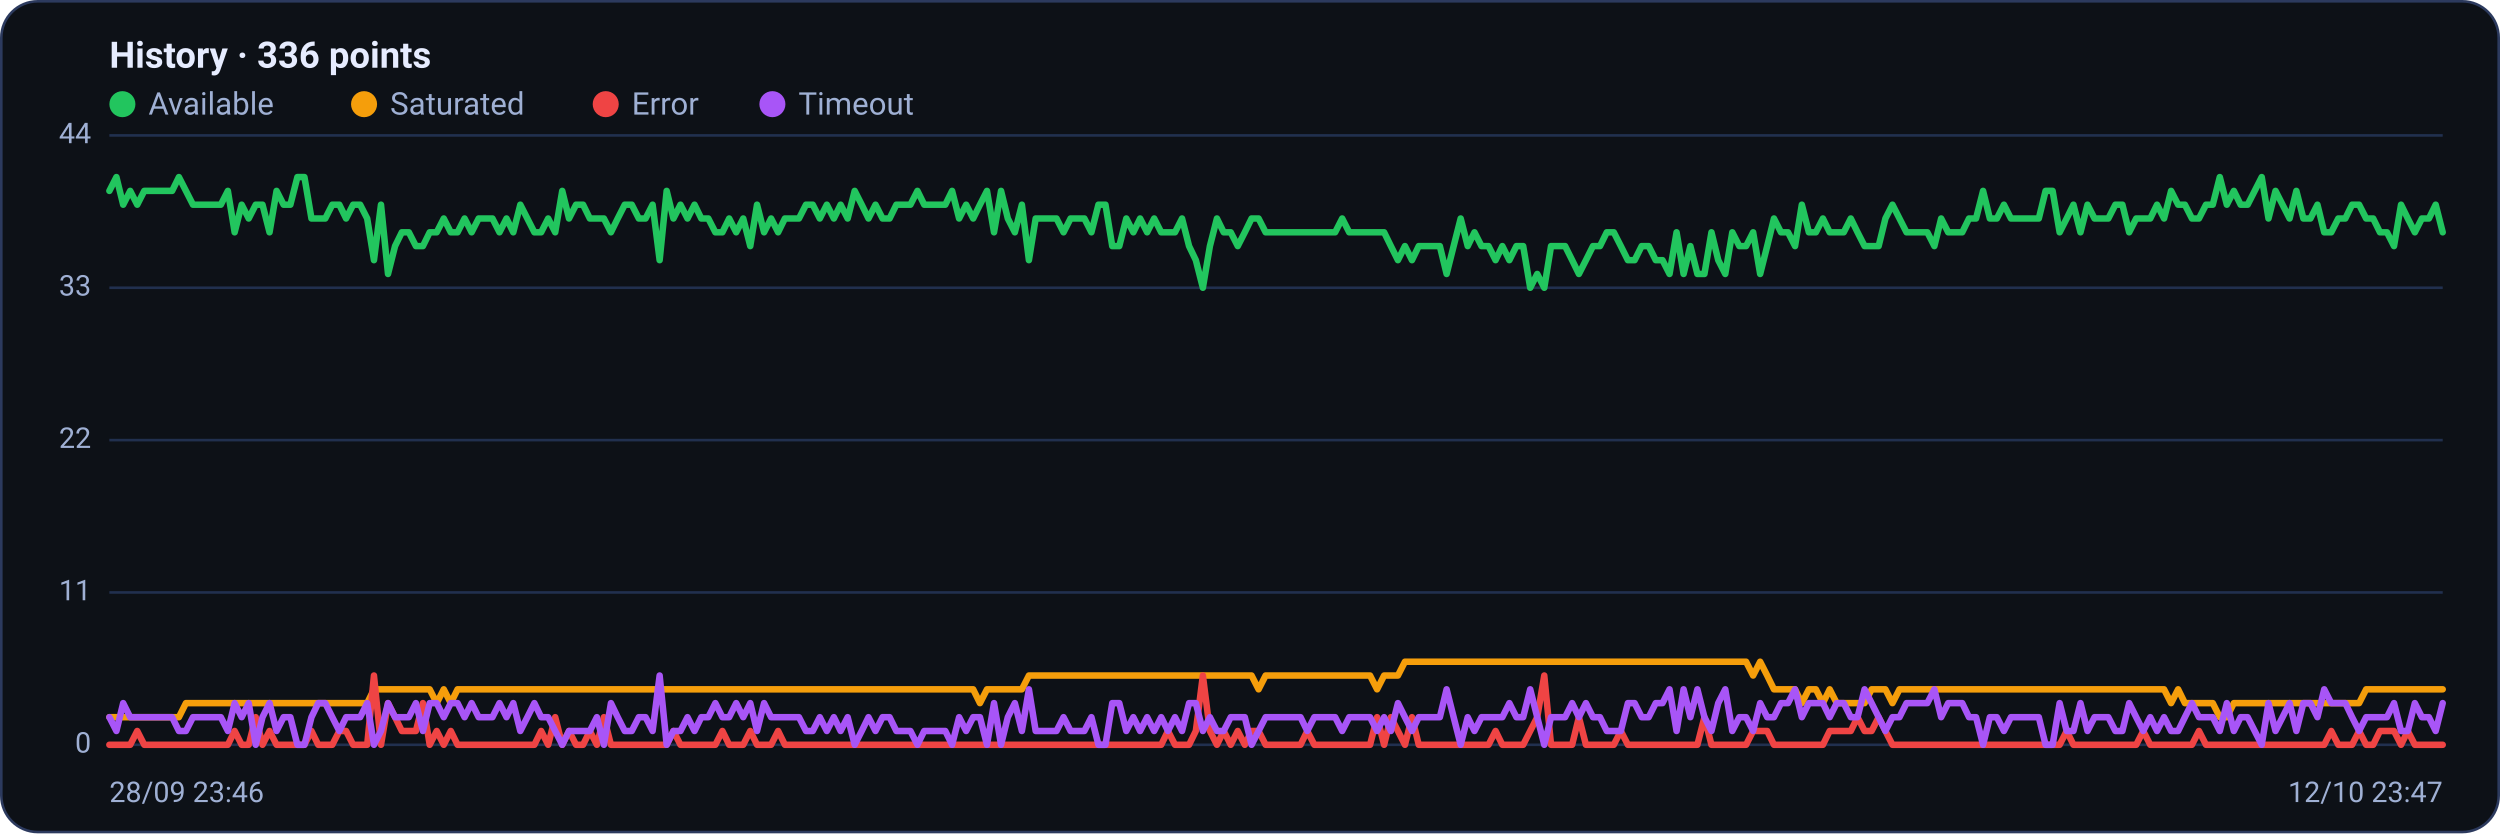
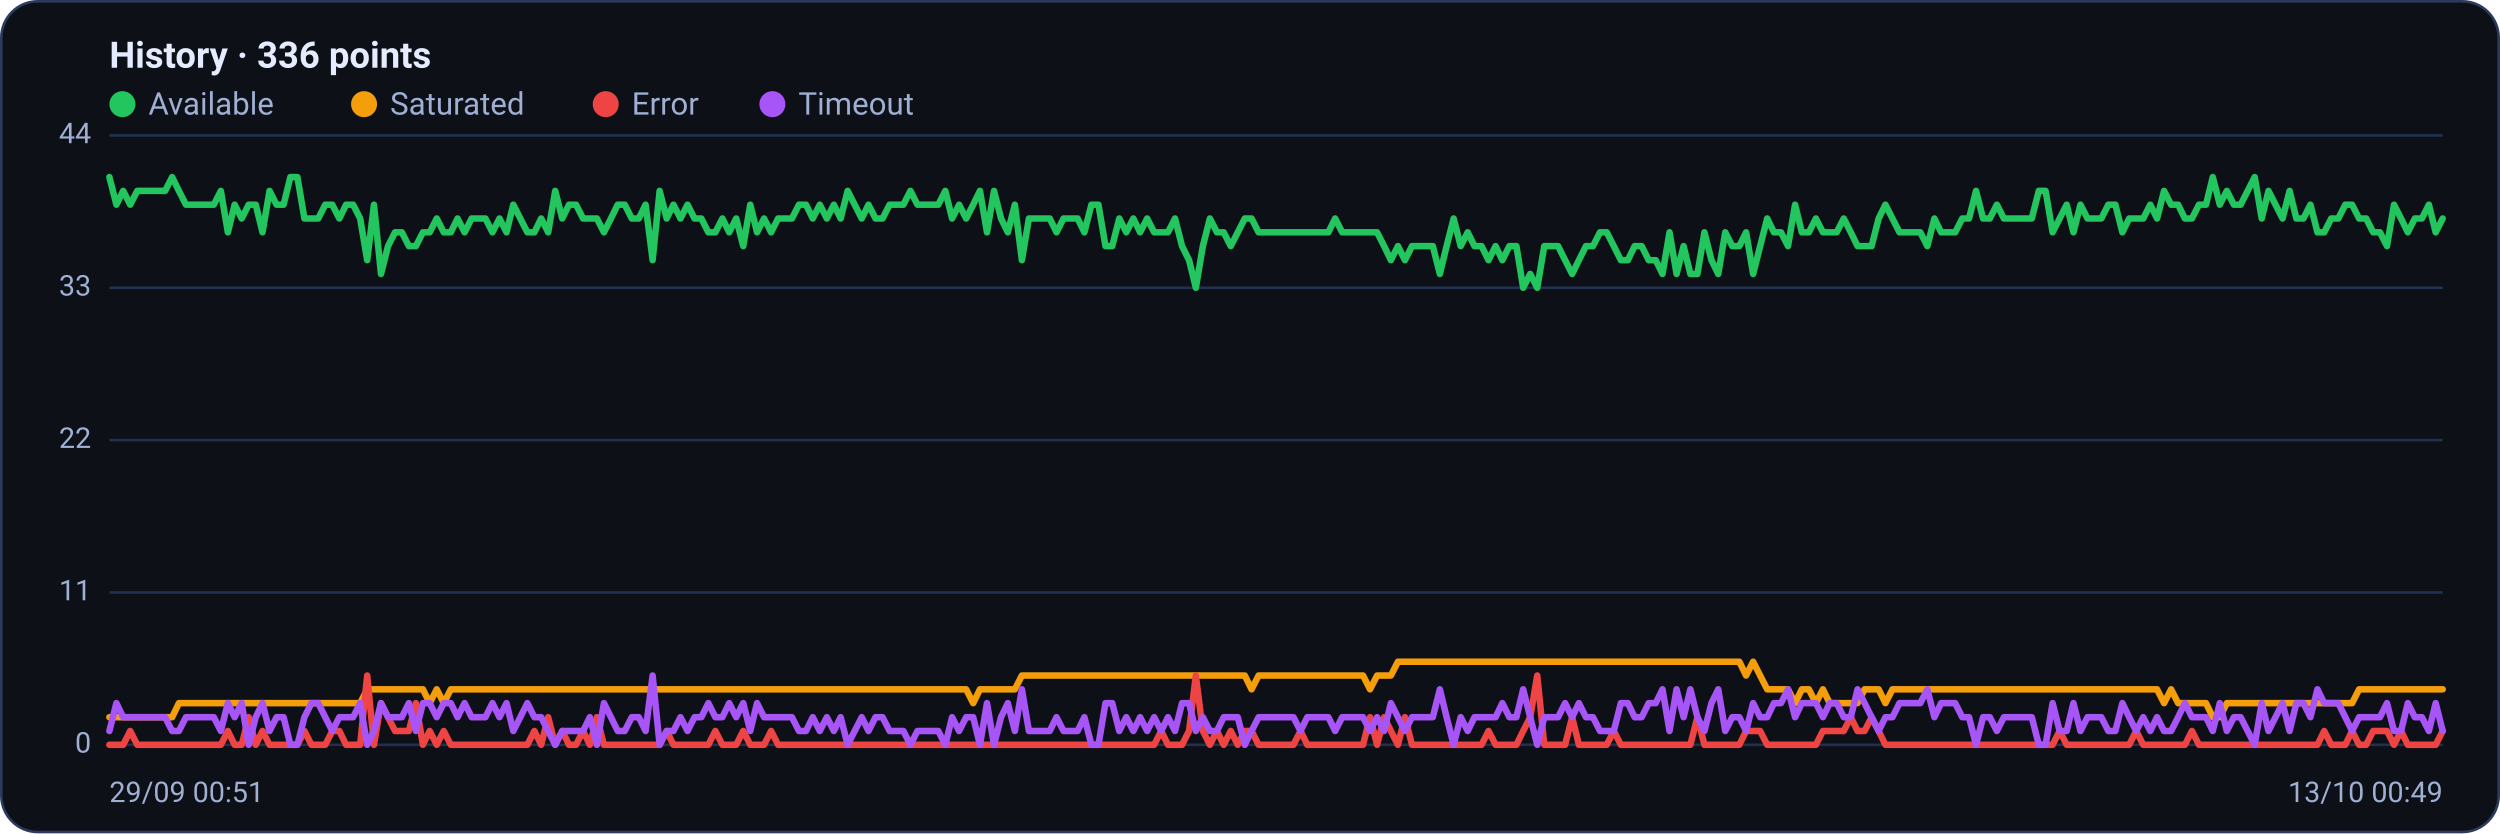
<svg xmlns="http://www.w3.org/2000/svg" viewBox="0 0 960 320" width="960" height="320" font-family="Segoe UI, system-ui, -apple-system, Roboto, Helvetica, Arial, sans-serif" role="img" aria-label="Availability history per region">
  <rect x="0.5" y="0.5" width="959" height="319" rx="14" fill="#0d1117" stroke="#2c3a5e" />
  <text x="42" y="26" font-size="14" font-weight="600" fill="#e6ecff">History · 336 points</text>
  <circle cx="47" cy="40" r="5" fill="#22c55e" />
  <text x="57" y="44" font-size="12" fill="#9fb0d4">Available</text>
  <circle cx="139.8" cy="40" r="5" fill="#f59e0b" />
  <text x="149.8" y="44" font-size="12" fill="#9fb0d4">Saturated</text>
  <circle cx="232.6" cy="40" r="5" fill="#ef4444" />
  <text x="242.6" y="44" font-size="12" fill="#9fb0d4">Error</text>
  <circle cx="296.6" cy="40" r="5" fill="#a855f7" />
  <text x="306.6" y="44" font-size="12" fill="#9fb0d4">Timeout</text>
  <line x1="42" y1="286.0" x2="938" y2="286.0" stroke="#21304f" stroke-width="1" />
  <text x="35" y="289.0" text-anchor="end" font-size="11" fill="#9fb0d4">0</text>
  <line x1="42" y1="227.5" x2="938" y2="227.5" stroke="#21304f" stroke-width="1" />
  <text x="35" y="230.5" text-anchor="end" font-size="11" fill="#9fb0d4">11</text>
  <line x1="42" y1="169.0" x2="938" y2="169.0" stroke="#21304f" stroke-width="1" />
  <text x="35" y="172.0" text-anchor="end" font-size="11" fill="#9fb0d4">22</text>
  <line x1="42" y1="110.5" x2="938" y2="110.5" stroke="#21304f" stroke-width="1" />
  <text x="35" y="113.5" text-anchor="end" font-size="11" fill="#9fb0d4">33</text>
  <line x1="42" y1="52.0" x2="938" y2="52.0" stroke="#21304f" stroke-width="1" />
  <text x="35" y="55.0" text-anchor="end" font-size="11" fill="#9fb0d4">44</text>
-   <polyline fill="none" stroke="#22c55e" stroke-width="2.5" stroke-linejoin="round" stroke-linecap="round" points="42.0,73.3 44.7,68.0 47.3,78.6 50.0,73.3 52.7,78.6 55.4,73.3 58.0,73.3 60.7,73.3 63.4,73.3 66.1,73.3 68.7,68.0 71.4,73.3 74.1,78.6 76.8,78.6 79.4,78.6 82.1,78.6 84.8,78.6 87.5,73.3 90.1,89.2 92.8,78.6 95.5,83.9 98.2,78.6 100.8,78.6 103.5,89.2 106.2,73.3 108.9,78.6 111.5,78.6 114.2,68.0 116.9,68.0 119.6,83.9 122.2,83.9 124.9,83.9 127.6,78.6 130.3,78.6 132.9,83.9 135.6,78.6 138.3,78.6 141.0,83.9 143.6,99.9 146.3,78.6 149.0,105.2 151.7,94.5 154.3,89.2 157.0,89.2 159.7,94.5 162.4,94.5 165.0,89.2 167.7,89.2 170.4,83.9 173.1,89.2 175.7,89.2 178.4,83.9 181.1,89.2 183.8,83.9 186.4,83.9 189.1,83.9 191.8,89.2 194.5,83.9 197.1,89.2 199.8,78.6 202.5,83.9 205.2,89.2 207.8,89.2 210.5,83.9 213.2,89.2 215.9,73.3 218.5,83.9 221.2,78.6 223.9,78.6 226.5,83.9 229.2,83.9 231.9,83.9 234.6,89.2 237.2,83.9 239.9,78.6 242.6,78.6 245.3,83.9 247.9,83.9 250.6,78.6 253.3,99.9 256.0,73.3 258.6,83.9 261.3,78.6 264.0,83.9 266.7,78.6 269.3,83.9 272.0,83.9 274.7,89.2 277.4,89.2 280.0,83.9 282.7,89.2 285.4,83.9 288.1,94.5 290.7,78.6 293.4,89.2 296.1,83.9 298.8,89.2 301.4,83.9 304.1,83.9 306.8,83.9 309.5,78.6 312.1,78.6 314.8,83.9 317.5,78.6 320.2,83.9 322.8,78.6 325.5,83.9 328.2,73.3 330.9,78.6 333.5,83.9 336.2,78.6 338.9,83.9 341.6,83.9 344.2,78.6 346.9,78.6 349.6,78.6 352.3,73.3 354.9,78.6 357.6,78.6 360.3,78.6 363.0,78.6 365.6,73.3 368.3,83.9 371.0,78.6 373.7,83.9 376.3,78.6 379.0,73.3 381.7,89.2 384.4,73.3 387.0,83.9 389.7,89.2 392.4,78.6 395.1,99.9 397.7,83.9 400.4,83.9 403.1,83.9 405.7,83.9 408.4,89.2 411.1,83.9 413.8,83.9 416.4,83.9 419.1,89.2 421.8,78.6 424.5,78.6 427.1,94.5 429.8,94.5 432.5,83.9 435.2,89.2 437.8,83.9 440.5,89.2 443.2,83.9 445.9,89.2 448.5,89.2 451.2,89.2 453.9,83.9 456.6,94.5 459.2,99.9 461.9,110.5 464.6,94.5 467.3,83.9 469.9,89.2 472.6,89.2 475.3,94.5 478.0,89.2 480.6,83.9 483.3,83.9 486.0,89.2 488.7,89.2 491.3,89.2 494.0,89.2 496.7,89.2 499.4,89.2 502.0,89.2 504.7,89.2 507.4,89.2 510.1,89.2 512.7,89.2 515.4,83.9 518.1,89.2 520.8,89.2 523.4,89.2 526.1,89.2 528.8,89.2 531.5,89.2 534.1,94.5 536.8,99.9 539.5,94.5 542.2,99.9 544.8,94.5 547.5,94.5 550.2,94.5 552.9,94.5 555.5,105.2 558.2,94.5 560.9,83.9 563.6,94.5 566.2,89.2 568.9,94.5 571.6,94.5 574.3,99.9 576.9,94.5 579.6,99.9 582.3,94.5 584.9,94.5 587.6,110.5 590.3,105.2 593.0,110.5 595.6,94.5 598.3,94.5 601.0,94.5 603.7,99.9 606.3,105.2 609.0,99.9 611.7,94.5 614.4,94.5 617.0,89.2 619.7,89.2 622.4,94.5 625.1,99.9 627.7,99.9 630.4,94.5 633.1,94.5 635.8,99.9 638.4,99.9 641.1,105.2 643.8,89.2 646.5,105.2 649.1,94.5 651.8,105.2 654.5,105.2 657.2,89.2 659.8,99.9 662.5,105.2 665.2,89.2 667.9,94.5 670.5,94.5 673.2,89.2 675.9,105.2 678.6,94.5 681.2,83.9 683.9,89.2 686.6,89.2 689.3,94.5 691.9,78.6 694.6,89.2 697.3,89.2 700.0,83.9 702.6,89.2 705.3,89.2 708.0,89.2 710.7,83.9 713.3,89.2 716.0,94.5 718.7,94.5 721.4,94.5 724.0,83.9 726.7,78.6 729.4,83.9 732.1,89.2 734.7,89.2 737.4,89.2 740.1,89.2 742.8,94.5 745.4,83.9 748.1,89.2 750.8,89.2 753.5,89.2 756.1,83.9 758.8,83.9 761.5,73.3 764.1,83.9 766.8,83.9 769.5,78.6 772.2,83.9 774.8,83.9 777.5,83.9 780.2,83.9 782.9,83.9 785.5,73.3 788.2,73.3 790.9,89.2 793.6,83.9 796.2,78.6 798.9,89.2 801.6,78.6 804.3,83.9 806.9,83.9 809.6,83.9 812.3,78.6 815.0,78.6 817.6,89.2 820.3,83.9 823.0,83.9 825.7,83.9 828.3,78.6 831.0,83.9 833.7,73.3 836.4,78.6 839.0,78.6 841.7,83.9 844.4,83.9 847.1,78.6 849.7,78.6 852.4,68.0 855.1,78.6 857.8,73.3 860.4,78.6 863.1,78.6 865.8,73.3 868.5,68.0 871.1,83.9 873.8,73.3 876.5,78.6 879.2,83.9 881.8,73.3 884.5,83.9 887.2,83.9 889.9,78.6 892.5,89.2 895.2,89.2 897.9,83.9 900.6,83.9 903.2,78.6 905.9,78.6 908.6,83.9 911.3,83.9 913.9,89.2 916.6,89.2 919.3,94.5 922.0,78.6 924.6,83.9 927.3,89.2 930.0,83.9 932.7,83.9 935.3,78.6 938.0,89.2" />
-   <polyline fill="none" stroke="#f59e0b" stroke-width="2.5" stroke-linejoin="round" stroke-linecap="round" points="42.0,275.4 44.7,275.4 47.3,275.4 50.0,275.4 52.7,275.4 55.4,275.4 58.0,275.4 60.7,275.4 63.4,275.4 66.1,275.4 68.7,275.4 71.4,270.0 74.1,270.0 76.8,270.0 79.4,270.0 82.1,270.0 84.8,270.0 87.5,270.0 90.1,270.0 92.8,270.0 95.5,270.0 98.2,270.0 100.8,270.0 103.5,270.0 106.2,270.0 108.9,270.0 111.5,270.0 114.2,270.0 116.9,270.0 119.6,270.0 122.2,270.0 124.9,270.0 127.6,270.0 130.3,270.0 132.9,270.0 135.6,270.0 138.3,270.0 141.0,270.0 143.6,264.7 146.3,264.7 149.0,264.7 151.7,264.7 154.3,264.7 157.0,264.7 159.7,264.7 162.4,264.7 165.0,264.7 167.7,270.0 170.4,264.7 173.1,270.0 175.7,264.7 178.4,264.7 181.1,264.7 183.8,264.7 186.4,264.7 189.1,264.7 191.8,264.7 194.5,264.7 197.1,264.7 199.8,264.7 202.5,264.7 205.2,264.7 207.8,264.7 210.5,264.7 213.2,264.7 215.9,264.7 218.5,264.7 221.2,264.7 223.9,264.7 226.5,264.7 229.2,264.7 231.9,264.7 234.6,264.7 237.2,264.7 239.9,264.7 242.6,264.7 245.3,264.7 247.9,264.7 250.6,264.7 253.3,264.7 256.0,264.7 258.6,264.7 261.3,264.7 264.0,264.7 266.7,264.7 269.3,264.7 272.0,264.7 274.7,264.7 277.4,264.7 280.0,264.7 282.7,264.7 285.4,264.7 288.1,264.7 290.7,264.7 293.4,264.7 296.1,264.7 298.8,264.7 301.4,264.7 304.1,264.7 306.8,264.7 309.5,264.7 312.1,264.7 314.8,264.7 317.5,264.7 320.2,264.7 322.8,264.7 325.5,264.7 328.2,264.7 330.9,264.7 333.5,264.7 336.2,264.7 338.9,264.7 341.6,264.7 344.2,264.7 346.9,264.7 349.6,264.7 352.3,264.7 354.9,264.7 357.6,264.7 360.3,264.7 363.0,264.7 365.6,264.7 368.3,264.7 371.0,264.7 373.7,264.7 376.3,270.0 379.0,264.7 381.7,264.7 384.4,264.7 387.0,264.7 389.7,264.7 392.4,264.7 395.1,259.4 397.7,259.4 400.4,259.4 403.1,259.4 405.7,259.4 408.4,259.4 411.1,259.4 413.8,259.4 416.4,259.4 419.1,259.4 421.8,259.4 424.5,259.4 427.1,259.4 429.8,259.4 432.5,259.4 435.2,259.4 437.8,259.4 440.5,259.4 443.2,259.4 445.9,259.4 448.5,259.4 451.2,259.4 453.9,259.4 456.6,259.4 459.2,259.4 461.9,259.4 464.6,259.4 467.3,259.4 469.9,259.4 472.6,259.4 475.3,259.4 478.0,259.4 480.6,259.4 483.3,264.7 486.0,259.4 488.7,259.4 491.3,259.4 494.0,259.4 496.7,259.4 499.4,259.4 502.0,259.4 504.7,259.4 507.4,259.4 510.1,259.4 512.7,259.4 515.4,259.4 518.1,259.4 520.8,259.4 523.4,259.4 526.1,259.4 528.8,264.7 531.5,259.4 534.1,259.4 536.8,259.4 539.5,254.1 542.2,254.1 544.8,254.1 547.5,254.1 550.2,254.1 552.9,254.1 555.5,254.1 558.2,254.1 560.9,254.1 563.6,254.1 566.2,254.1 568.9,254.1 571.6,254.1 574.3,254.1 576.9,254.1 579.6,254.1 582.3,254.1 584.9,254.1 587.6,254.1 590.3,254.1 593.0,254.1 595.6,254.1 598.3,254.1 601.0,254.1 603.7,254.1 606.3,254.1 609.0,254.1 611.7,254.1 614.4,254.1 617.0,254.1 619.7,254.1 622.4,254.1 625.1,254.1 627.7,254.1 630.4,254.1 633.1,254.1 635.8,254.1 638.4,254.1 641.1,254.1 643.8,254.1 646.5,254.1 649.1,254.1 651.8,254.1 654.5,254.1 657.2,254.1 659.8,254.1 662.5,254.1 665.2,254.1 667.9,254.1 670.5,254.1 673.2,259.4 675.9,254.1 678.6,259.4 681.2,264.7 683.9,264.7 686.6,264.7 689.3,264.7 691.9,270.0 694.6,264.7 697.3,264.7 700.0,270.0 702.6,264.7 705.3,270.0 708.0,270.0 710.7,270.0 713.3,270.0 716.0,270.0 718.7,264.7 721.4,264.7 724.0,264.7 726.7,270.0 729.4,264.7 732.1,264.7 734.7,264.7 737.4,264.7 740.1,264.7 742.8,264.7 745.4,264.7 748.1,264.7 750.8,264.7 753.5,264.7 756.1,264.7 758.8,264.7 761.5,264.7 764.1,264.7 766.8,264.7 769.5,264.7 772.2,264.7 774.8,264.7 777.5,264.7 780.2,264.7 782.9,264.7 785.5,264.7 788.2,264.7 790.9,264.7 793.6,264.7 796.2,264.7 798.9,264.7 801.6,264.7 804.3,264.7 806.9,264.7 809.6,264.7 812.3,264.7 815.0,264.7 817.6,264.7 820.3,264.7 823.0,264.7 825.7,264.7 828.3,264.7 831.0,264.7 833.7,270.0 836.4,264.7 839.0,270.0 841.7,270.0 844.4,270.0 847.1,270.0 849.7,270.0 852.4,275.4 855.1,275.4 857.8,270.0 860.4,270.0 863.1,270.0 865.8,270.0 868.5,270.0 871.1,270.0 873.8,270.0 876.5,270.0 879.2,270.0 881.8,270.0 884.5,270.0 887.2,270.0 889.9,270.0 892.5,270.0 895.2,270.0 897.9,270.0 900.6,270.0 903.2,270.0 905.9,270.0 908.6,264.7 911.3,264.7 913.9,264.7 916.6,264.7 919.3,264.7 922.0,264.7 924.6,264.7 927.3,264.7 930.0,264.7 932.7,264.7 935.3,264.7 938.0,264.7" />
-   <polyline fill="none" stroke="#ef4444" stroke-width="2.5" stroke-linejoin="round" stroke-linecap="round" points="42.0,286.0 44.7,286.0 47.3,286.0 50.0,286.0 52.7,280.7 55.4,286.0 58.0,286.0 60.7,286.0 63.4,286.0 66.1,286.0 68.7,286.0 71.4,286.0 74.1,286.0 76.8,286.0 79.4,286.0 82.1,286.0 84.8,286.0 87.5,286.0 90.1,280.7 92.8,286.0 95.5,286.0 98.2,275.4 100.8,286.0 103.5,280.7 106.2,286.0 108.9,286.0 111.5,286.0 114.2,286.0 116.9,286.0 119.6,280.7 122.2,286.0 124.9,286.0 127.6,286.0 130.3,280.7 132.9,280.7 135.6,286.0 138.3,286.0 141.0,286.0 143.6,259.4 146.3,286.0 149.0,270.0 151.7,275.4 154.3,280.7 157.0,280.7 159.7,280.7 162.4,270.0 165.0,286.0 167.7,280.7 170.4,286.0 173.1,280.7 175.7,286.0 178.4,286.0 181.1,286.0 183.8,286.0 186.4,286.0 189.1,286.0 191.8,286.0 194.5,286.0 197.1,286.0 199.8,286.0 202.5,286.0 205.2,286.0 207.8,280.7 210.5,286.0 213.2,275.4 215.9,286.0 218.5,280.7 221.2,286.0 223.9,286.0 226.5,280.7 229.2,286.0 231.9,275.4 234.6,286.0 237.2,286.0 239.9,286.0 242.6,286.0 245.3,286.0 247.9,286.0 250.6,286.0 253.3,286.0 256.0,286.0 258.6,280.7 261.3,286.0 264.0,286.0 266.7,286.0 269.3,286.0 272.0,286.0 274.7,286.0 277.4,280.7 280.0,286.0 282.7,286.0 285.4,286.0 288.1,280.7 290.7,286.0 293.4,286.0 296.1,286.0 298.8,280.7 301.4,286.0 304.1,286.0 306.8,286.0 309.5,286.0 312.1,286.0 314.8,286.0 317.5,286.0 320.2,286.0 322.8,286.0 325.5,286.0 328.2,286.0 330.9,286.0 333.5,286.0 336.2,286.0 338.9,286.0 341.6,286.0 344.2,286.0 346.9,286.0 349.6,286.0 352.3,286.0 354.9,286.0 357.6,286.0 360.3,286.0 363.0,286.0 365.6,286.0 368.3,286.0 371.0,286.0 373.7,286.0 376.3,286.0 379.0,286.0 381.7,286.0 384.4,286.0 387.0,286.0 389.7,286.0 392.4,286.0 395.1,286.0 397.7,286.0 400.4,286.0 403.1,286.0 405.7,286.0 408.4,286.0 411.1,286.0 413.8,286.0 416.4,286.0 419.1,286.0 421.8,286.0 424.5,286.0 427.1,286.0 429.8,286.0 432.5,286.0 435.2,286.0 437.8,286.0 440.5,286.0 443.2,286.0 445.9,286.0 448.5,280.7 451.2,286.0 453.9,286.0 456.6,286.0 459.2,280.7 461.9,259.4 464.6,280.7 467.3,286.0 469.9,280.7 472.6,286.0 475.3,280.7 478.0,286.0 480.6,280.7 483.3,280.7 486.0,286.0 488.7,286.0 491.3,286.0 494.0,286.0 496.7,286.0 499.4,286.0 502.0,280.7 504.7,286.0 507.4,286.0 510.1,286.0 512.7,286.0 515.4,286.0 518.1,286.0 520.8,286.0 523.4,286.0 526.1,286.0 528.8,275.4 531.5,286.0 534.1,275.4 536.8,280.7 539.5,286.0 542.2,275.4 544.8,286.0 547.5,286.0 550.2,286.0 552.9,286.0 555.5,286.0 558.2,286.0 560.9,286.0 563.6,286.0 566.2,286.0 568.9,286.0 571.6,286.0 574.3,280.7 576.9,286.0 579.6,286.0 582.3,286.0 584.9,286.0 587.6,280.7 590.3,275.4 593.0,259.4 595.6,286.0 598.3,286.0 601.0,286.0 603.7,286.0 606.3,275.4 609.0,286.0 611.7,286.0 614.4,286.0 617.0,286.0 619.7,286.0 622.4,280.7 625.1,286.0 627.7,286.0 630.4,286.0 633.1,286.0 635.8,286.0 638.4,286.0 641.1,286.0 643.8,286.0 646.5,286.0 649.1,286.0 651.8,286.0 654.5,275.4 657.2,286.0 659.8,286.0 662.5,286.0 665.2,286.0 667.9,286.0 670.5,286.0 673.2,280.7 675.9,280.7 678.6,280.7 681.2,286.0 683.9,286.0 686.6,286.0 689.3,286.0 691.9,286.0 694.6,286.0 697.3,286.0 700.0,286.0 702.6,280.7 705.3,280.7 708.0,280.7 710.7,280.7 713.3,275.4 716.0,280.7 718.7,280.7 721.4,275.4 724.0,280.7 726.7,286.0 729.4,286.0 732.1,286.0 734.7,286.0 737.4,286.0 740.1,286.0 742.8,286.0 745.4,286.0 748.1,286.0 750.8,286.0 753.5,286.0 756.1,286.0 758.8,286.0 761.5,286.0 764.1,286.0 766.8,286.0 769.5,286.0 772.2,286.0 774.8,286.0 777.5,286.0 780.2,286.0 782.9,286.0 785.5,286.0 788.2,286.0 790.9,286.0 793.6,280.7 796.2,286.0 798.9,286.0 801.6,286.0 804.3,286.0 806.9,286.0 809.6,286.0 812.3,286.0 815.0,286.0 817.6,286.0 820.3,286.0 823.0,280.7 825.7,286.0 828.3,286.0 831.0,286.0 833.7,286.0 836.4,286.0 839.0,286.0 841.7,286.0 844.4,280.7 847.1,286.0 849.7,286.0 852.4,286.0 855.1,286.0 857.8,286.0 860.4,286.0 863.1,286.0 865.8,286.0 868.5,286.0 871.1,286.0 873.8,286.0 876.5,286.0 879.2,286.0 881.8,286.0 884.5,286.0 887.2,286.0 889.9,286.0 892.5,286.0 895.2,280.7 897.9,286.0 900.6,286.0 903.2,286.0 905.9,280.7 908.6,286.0 911.3,286.0 913.9,280.7 916.6,280.7 919.3,280.7 922.0,286.0 924.6,280.7 927.3,286.0 930.0,286.0 932.7,286.0 935.3,286.0 938.0,286.0" />
-   <polyline fill="none" stroke="#a855f7" stroke-width="2.5" stroke-linejoin="round" stroke-linecap="round" points="42.0,275.4 44.7,280.7 47.3,270.0 50.0,275.4 52.7,275.4 55.4,275.4 58.0,275.4 60.7,275.4 63.4,275.4 66.1,275.4 68.7,280.7 71.4,280.7 74.1,275.4 76.8,275.4 79.4,275.4 82.1,275.4 84.8,275.4 87.5,280.7 90.1,270.0 92.8,275.4 95.5,270.0 98.2,286.0 100.8,275.4 103.5,270.0 106.2,280.7 108.9,275.4 111.5,275.4 114.2,286.0 116.9,286.0 119.6,275.4 122.2,270.0 124.9,270.0 127.6,275.4 130.3,280.7 132.9,275.4 135.6,275.4 138.3,275.4 141.0,270.0 143.6,286.0 146.3,280.7 149.0,270.0 151.7,275.4 154.3,275.4 157.0,275.4 159.7,270.0 162.4,280.7 165.0,270.0 167.7,270.0 170.4,275.4 173.1,270.0 175.7,270.0 178.4,275.4 181.1,270.0 183.8,275.4 186.4,275.4 189.1,275.4 191.8,270.0 194.5,275.4 197.1,270.0 199.8,280.7 202.5,275.4 205.2,270.0 207.8,275.4 210.5,275.4 213.2,280.7 215.9,286.0 218.5,280.7 221.2,280.7 223.9,280.7 226.5,280.7 229.2,275.4 231.9,286.0 234.6,270.0 237.2,275.4 239.9,280.7 242.6,280.7 245.3,275.4 247.9,275.4 250.6,280.7 253.3,259.4 256.0,286.0 258.6,280.7 261.3,280.7 264.0,275.4 266.7,280.7 269.3,275.4 272.0,275.4 274.7,270.0 277.4,275.4 280.0,275.4 282.7,270.0 285.4,275.4 288.1,270.0 290.7,280.7 293.4,270.0 296.1,275.4 298.8,275.4 301.4,275.4 304.1,275.4 306.8,275.4 309.5,280.7 312.1,280.7 314.8,275.4 317.5,280.7 320.2,275.4 322.8,280.7 325.5,275.4 328.2,286.0 330.9,280.7 333.5,275.4 336.2,280.7 338.9,275.4 341.6,275.4 344.2,280.7 346.9,280.7 349.6,280.7 352.3,286.0 354.9,280.7 357.6,280.7 360.3,280.7 363.0,280.7 365.6,286.0 368.3,275.4 371.0,280.7 373.7,275.4 376.3,275.4 379.0,286.0 381.7,270.0 384.4,286.0 387.0,275.4 389.7,270.0 392.4,280.7 395.1,264.7 397.7,280.7 400.4,280.7 403.1,280.7 405.7,280.7 408.4,275.4 411.1,280.7 413.8,280.7 416.4,280.7 419.1,275.4 421.8,286.0 424.5,286.0 427.1,270.0 429.8,270.0 432.5,280.7 435.2,275.4 437.8,280.7 440.5,275.4 443.2,280.7 445.9,275.4 448.5,280.7 451.2,275.4 453.9,280.7 456.6,270.0 459.2,270.0 461.9,280.7 464.6,275.4 467.3,280.7 469.9,280.7 472.6,275.4 475.3,275.4 478.0,275.4 480.6,286.0 483.3,280.7 486.0,275.4 488.7,275.4 491.3,275.4 494.0,275.4 496.7,275.4 499.4,275.4 502.0,280.7 504.7,275.4 507.4,275.4 510.1,275.4 512.7,275.4 515.4,280.7 518.1,275.4 520.8,275.4 523.4,275.4 526.1,275.4 528.8,280.7 531.5,275.4 534.1,280.7 536.8,270.0 539.5,275.4 542.2,280.7 544.8,275.4 547.5,275.4 550.2,275.4 552.9,275.4 555.5,264.7 558.2,275.4 560.9,286.0 563.6,275.4 566.2,280.7 568.9,275.4 571.6,275.4 574.3,275.4 576.9,275.4 579.6,270.0 582.3,275.4 584.9,275.4 587.6,264.7 590.3,275.4 593.0,286.0 595.6,275.4 598.3,275.4 601.0,275.4 603.7,270.0 606.3,275.4 609.0,270.0 611.7,275.4 614.4,275.4 617.0,280.7 619.7,280.7 622.4,280.7 625.1,270.0 627.7,270.0 630.4,275.4 633.1,275.4 635.8,270.0 638.4,270.0 641.1,264.7 643.8,280.7 646.5,264.7 649.1,275.4 651.8,264.7 654.5,275.4 657.2,280.7 659.8,270.0 662.5,264.7 665.2,280.7 667.9,275.4 670.5,275.4 673.2,280.7 675.9,270.0 678.6,275.4 681.2,275.4 683.9,270.0 686.6,270.0 689.3,264.7 691.9,275.4 694.6,270.0 697.3,270.0 700.0,270.0 702.6,275.4 705.3,270.0 708.0,270.0 710.7,275.4 713.3,275.4 716.0,264.7 718.7,270.0 721.4,275.4 724.0,280.7 726.7,275.4 729.4,275.4 732.1,270.0 734.7,270.0 737.4,270.0 740.1,270.0 742.8,264.7 745.4,275.4 748.1,270.0 750.8,270.0 753.5,270.0 756.1,275.4 758.8,275.4 761.5,286.0 764.1,275.4 766.8,275.4 769.5,280.7 772.2,275.4 774.8,275.4 777.5,275.4 780.2,275.4 782.9,275.4 785.5,286.0 788.2,286.0 790.9,270.0 793.6,280.7 796.2,280.7 798.9,270.0 801.6,280.7 804.3,275.4 806.9,275.4 809.6,275.4 812.3,280.7 815.0,280.7 817.6,270.0 820.3,275.4 823.0,280.7 825.7,275.4 828.3,280.7 831.0,275.4 833.7,280.7 836.4,280.7 839.0,275.4 841.7,270.0 844.4,275.4 847.1,275.4 849.7,275.4 852.4,280.7 855.1,270.0 857.8,280.7 860.4,275.4 863.1,275.4 865.8,280.7 868.5,286.0 871.1,270.0 873.8,280.7 876.5,275.4 879.2,270.0 881.8,280.7 884.5,270.0 887.2,270.0 889.9,275.4 892.5,264.7 895.2,270.0 897.9,270.0 900.6,270.0 903.2,275.4 905.9,280.7 908.6,275.4 911.3,275.4 913.9,275.4 916.6,275.4 919.3,270.0 922.0,280.7 924.6,280.7 927.3,270.0 930.0,275.4 932.7,275.4 935.3,280.7 938.0,270.0" />
-   <text x="42" y="308" font-size="11" fill="#9fb0d4">28/09 23:46</text>
-   <text x="938" y="308" text-anchor="end" font-size="11" fill="#9fb0d4">12/10 23:47</text>
+   <polyline fill="none" stroke="#22c55e" stroke-width="2.5" stroke-linejoin="round" stroke-linecap="round" points="42.0,68.0 44.7,78.6 47.3,73.3 50.0,78.6 52.7,73.3 55.4,73.3 58.0,73.3 60.7,73.3 63.4,73.3 66.1,68.0 68.7,73.3 71.4,78.6 74.1,78.6 76.8,78.6 79.4,78.6 82.1,78.6 84.8,73.3 87.5,89.2 90.1,78.6 92.8,83.9 95.5,78.6 98.2,78.6 100.8,89.2 103.5,73.3 106.2,78.6 108.9,78.6 111.5,68.0 114.2,68.0 116.9,83.9 119.6,83.9 122.2,83.9 124.9,78.6 127.6,78.6 130.3,83.9 132.9,78.6 135.6,78.6 138.3,83.9 141.0,99.9 143.6,78.6 146.3,105.2 149.0,94.5 151.7,89.2 154.3,89.2 157.0,94.5 159.7,94.5 162.4,89.2 165.0,89.2 167.7,83.9 170.4,89.2 173.1,89.2 175.7,83.9 178.4,89.2 181.1,83.9 183.8,83.9 186.4,83.9 189.1,89.2 191.8,83.9 194.5,89.2 197.1,78.6 199.8,83.9 202.5,89.2 205.2,89.2 207.8,83.9 210.5,89.2 213.2,73.3 215.9,83.9 218.5,78.6 221.2,78.6 223.9,83.9 226.5,83.9 229.2,83.9 231.9,89.2 234.6,83.9 237.2,78.6 239.9,78.6 242.6,83.9 245.3,83.9 247.9,78.6 250.6,99.9 253.3,73.3 256.0,83.9 258.6,78.6 261.3,83.9 264.0,78.6 266.7,83.9 269.3,83.9 272.0,89.2 274.7,89.2 277.4,83.9 280.0,89.2 282.7,83.9 285.4,94.5 288.1,78.6 290.7,89.2 293.4,83.9 296.1,89.2 298.8,83.9 301.4,83.9 304.1,83.9 306.8,78.6 309.5,78.6 312.1,83.9 314.8,78.6 317.5,83.9 320.2,78.6 322.8,83.9 325.5,73.3 328.2,78.6 330.9,83.9 333.5,78.6 336.2,83.9 338.9,83.9 341.6,78.6 344.2,78.6 346.9,78.6 349.6,73.3 352.3,78.6 354.9,78.6 357.6,78.6 360.3,78.6 363.0,73.3 365.6,83.9 368.3,78.6 371.0,83.9 373.7,78.6 376.3,73.3 379.0,89.2 381.7,73.3 384.4,83.9 387.0,89.2 389.7,78.6 392.4,99.9 395.1,83.9 397.7,83.9 400.4,83.9 403.1,83.9 405.7,89.2 408.4,83.9 411.1,83.9 413.8,83.9 416.4,89.2 419.1,78.6 421.8,78.6 424.5,94.5 427.1,94.5 429.8,83.9 432.5,89.2 435.2,83.9 437.8,89.2 440.5,83.9 443.2,89.2 445.9,89.2 448.5,89.2 451.2,83.9 453.9,94.5 456.6,99.9 459.2,110.5 461.9,94.5 464.6,83.9 467.3,89.2 469.9,89.2 472.6,94.5 475.3,89.2 478.0,83.9 480.6,83.9 483.3,89.2 486.0,89.2 488.7,89.2 491.3,89.2 494.0,89.2 496.7,89.2 499.4,89.2 502.0,89.2 504.7,89.2 507.4,89.2 510.1,89.2 512.7,83.9 515.4,89.2 518.1,89.2 520.8,89.2 523.4,89.2 526.1,89.2 528.8,89.2 531.5,94.5 534.1,99.9 536.8,94.5 539.5,99.9 542.2,94.5 544.8,94.5 547.5,94.5 550.2,94.5 552.9,105.2 555.5,94.5 558.2,83.9 560.9,94.5 563.6,89.2 566.2,94.5 568.9,94.5 571.6,99.9 574.3,94.5 576.9,99.9 579.6,94.5 582.3,94.5 584.9,110.5 587.6,105.2 590.3,110.5 593.0,94.5 595.6,94.5 598.3,94.5 601.0,99.9 603.7,105.2 606.3,99.9 609.0,94.5 611.7,94.5 614.4,89.2 617.0,89.2 619.7,94.5 622.4,99.9 625.1,99.9 627.7,94.5 630.4,94.5 633.1,99.9 635.8,99.9 638.4,105.2 641.1,89.2 643.8,105.2 646.5,94.5 649.1,105.2 651.8,105.2 654.5,89.2 657.2,99.9 659.8,105.2 662.5,89.2 665.2,94.5 667.9,94.5 670.5,89.2 673.2,105.2 675.9,94.5 678.6,83.9 681.2,89.2 683.9,89.2 686.6,94.5 689.3,78.6 691.9,89.2 694.6,89.2 697.3,83.9 700.0,89.2 702.6,89.2 705.3,89.2 708.0,83.9 710.7,89.2 713.3,94.5 716.0,94.5 718.7,94.5 721.4,83.9 724.0,78.6 726.7,83.9 729.4,89.2 732.1,89.2 734.7,89.2 737.4,89.2 740.1,94.5 742.8,83.9 745.4,89.2 748.1,89.2 750.8,89.2 753.5,83.9 756.1,83.9 758.8,73.3 761.5,83.9 764.1,83.9 766.8,78.6 769.5,83.9 772.2,83.9 774.8,83.9 777.5,83.9 780.2,83.9 782.9,73.3 785.5,73.3 788.2,89.2 790.9,83.9 793.6,78.6 796.2,89.2 798.9,78.6 801.6,83.9 804.3,83.9 806.9,83.9 809.6,78.6 812.3,78.6 815.0,89.2 817.6,83.9 820.3,83.9 823.0,83.9 825.7,78.6 828.3,83.9 831.0,73.3 833.7,78.6 836.4,78.6 839.0,83.9 841.7,83.9 844.4,78.6 847.1,78.6 849.7,68.0 852.4,78.6 855.1,73.3 857.8,78.6 860.4,78.6 863.1,73.3 865.8,68.0 868.5,83.9 871.1,73.3 873.8,78.6 876.5,83.9 879.2,73.3 881.8,83.9 884.5,83.9 887.2,78.6 889.9,89.2 892.5,89.2 895.2,83.9 897.9,83.9 900.6,78.6 903.2,78.6 905.9,83.9 908.6,83.9 911.3,89.2 913.9,89.2 916.6,94.5 919.3,78.6 922.0,83.9 924.6,89.2 927.3,83.9 930.0,83.9 932.7,78.6 935.3,89.2 938.0,83.9" />
+   <polyline fill="none" stroke="#f59e0b" stroke-width="2.5" stroke-linejoin="round" stroke-linecap="round" points="42.0,275.4 44.7,275.4 47.3,275.4 50.0,275.4 52.7,275.4 55.4,275.4 58.0,275.4 60.7,275.4 63.4,275.4 66.1,275.4 68.7,270.0 71.4,270.0 74.1,270.0 76.8,270.0 79.4,270.0 82.1,270.0 84.8,270.0 87.5,270.0 90.1,270.0 92.8,270.0 95.5,270.0 98.2,270.0 100.8,270.0 103.5,270.0 106.2,270.0 108.9,270.0 111.5,270.0 114.2,270.0 116.9,270.0 119.6,270.0 122.2,270.0 124.9,270.0 127.6,270.0 130.3,270.0 132.9,270.0 135.6,270.0 138.3,270.0 141.0,264.7 143.6,264.7 146.3,264.7 149.0,264.7 151.7,264.7 154.3,264.7 157.0,264.7 159.7,264.7 162.4,264.7 165.0,270.0 167.7,264.7 170.4,270.0 173.1,264.7 175.7,264.7 178.4,264.7 181.1,264.7 183.8,264.7 186.4,264.7 189.1,264.7 191.8,264.7 194.5,264.7 197.1,264.7 199.8,264.7 202.5,264.7 205.2,264.7 207.8,264.7 210.5,264.7 213.2,264.7 215.9,264.7 218.5,264.7 221.2,264.7 223.9,264.7 226.5,264.7 229.2,264.7 231.9,264.7 234.6,264.7 237.2,264.7 239.9,264.7 242.6,264.7 245.3,264.7 247.9,264.7 250.6,264.7 253.3,264.7 256.0,264.7 258.6,264.7 261.3,264.7 264.0,264.7 266.7,264.7 269.3,264.7 272.0,264.7 274.7,264.7 277.4,264.7 280.0,264.7 282.7,264.7 285.4,264.7 288.1,264.7 290.7,264.7 293.4,264.7 296.1,264.7 298.8,264.7 301.4,264.7 304.1,264.7 306.8,264.7 309.5,264.7 312.1,264.7 314.8,264.7 317.5,264.7 320.2,264.7 322.8,264.7 325.5,264.7 328.2,264.7 330.9,264.7 333.5,264.7 336.2,264.7 338.9,264.7 341.6,264.7 344.2,264.7 346.9,264.7 349.6,264.7 352.3,264.7 354.9,264.7 357.6,264.7 360.3,264.7 363.0,264.7 365.6,264.7 368.3,264.7 371.0,264.7 373.7,270.0 376.3,264.7 379.0,264.7 381.7,264.7 384.4,264.7 387.0,264.7 389.7,264.7 392.4,259.4 395.1,259.4 397.7,259.4 400.4,259.4 403.1,259.4 405.7,259.4 408.4,259.4 411.1,259.4 413.8,259.4 416.4,259.4 419.1,259.4 421.8,259.4 424.5,259.4 427.1,259.4 429.8,259.4 432.5,259.4 435.2,259.4 437.8,259.4 440.5,259.4 443.2,259.4 445.9,259.4 448.5,259.4 451.2,259.4 453.9,259.4 456.6,259.4 459.2,259.4 461.9,259.4 464.6,259.4 467.3,259.4 469.9,259.4 472.6,259.4 475.3,259.4 478.0,259.4 480.6,264.7 483.3,259.4 486.0,259.4 488.7,259.4 491.3,259.4 494.0,259.4 496.7,259.4 499.4,259.4 502.0,259.4 504.7,259.4 507.4,259.4 510.1,259.4 512.7,259.4 515.4,259.4 518.1,259.4 520.8,259.4 523.4,259.4 526.1,264.7 528.8,259.4 531.5,259.4 534.1,259.4 536.8,254.1 539.5,254.1 542.2,254.1 544.8,254.1 547.5,254.1 550.2,254.1 552.9,254.1 555.5,254.1 558.2,254.1 560.9,254.1 563.6,254.1 566.2,254.1 568.9,254.1 571.6,254.1 574.3,254.1 576.9,254.1 579.6,254.1 582.3,254.1 584.9,254.1 587.6,254.1 590.3,254.1 593.0,254.1 595.6,254.1 598.3,254.1 601.0,254.1 603.7,254.1 606.3,254.1 609.0,254.1 611.7,254.1 614.4,254.1 617.0,254.1 619.7,254.1 622.4,254.1 625.1,254.1 627.7,254.1 630.4,254.1 633.1,254.1 635.8,254.1 638.4,254.1 641.1,254.1 643.8,254.1 646.5,254.1 649.1,254.1 651.8,254.1 654.5,254.1 657.2,254.1 659.8,254.1 662.5,254.1 665.2,254.1 667.9,254.1 670.5,259.4 673.2,254.1 675.9,259.4 678.6,264.7 681.2,264.7 683.9,264.7 686.6,264.7 689.3,270.0 691.9,264.7 694.6,264.7 697.3,270.0 700.0,264.7 702.6,270.0 705.3,270.0 708.0,270.0 710.7,270.0 713.3,270.0 716.0,264.7 718.7,264.7 721.4,264.7 724.0,270.0 726.7,264.7 729.4,264.7 732.1,264.7 734.7,264.7 737.4,264.7 740.1,264.7 742.8,264.7 745.4,264.7 748.1,264.7 750.8,264.7 753.5,264.7 756.1,264.7 758.8,264.7 761.5,264.7 764.1,264.7 766.8,264.7 769.5,264.7 772.2,264.7 774.8,264.7 777.5,264.7 780.2,264.7 782.9,264.7 785.5,264.7 788.2,264.7 790.9,264.7 793.6,264.7 796.2,264.7 798.9,264.7 801.6,264.7 804.3,264.7 806.9,264.7 809.6,264.7 812.3,264.7 815.0,264.7 817.6,264.7 820.3,264.7 823.0,264.7 825.7,264.7 828.3,264.7 831.0,270.0 833.7,264.7 836.4,270.0 839.0,270.0 841.7,270.0 844.4,270.0 847.1,270.0 849.7,275.4 852.4,275.4 855.1,270.0 857.8,270.0 860.4,270.0 863.1,270.0 865.8,270.0 868.5,270.0 871.1,270.0 873.8,270.0 876.5,270.0 879.2,270.0 881.8,270.0 884.5,270.0 887.2,270.0 889.9,270.0 892.5,270.0 895.2,270.0 897.9,270.0 900.6,270.0 903.2,270.0 905.9,264.7 908.6,264.7 911.3,264.7 913.9,264.7 916.6,264.7 919.3,264.7 922.0,264.7 924.6,264.7 927.3,264.7 930.0,264.7 932.7,264.7 935.3,264.7 938.0,264.7" />
+   <polyline fill="none" stroke="#ef4444" stroke-width="2.5" stroke-linejoin="round" stroke-linecap="round" points="42.0,286.0 44.7,286.0 47.3,286.0 50.0,280.7 52.7,286.0 55.4,286.0 58.0,286.0 60.7,286.0 63.4,286.0 66.1,286.0 68.7,286.0 71.4,286.0 74.1,286.0 76.8,286.0 79.4,286.0 82.1,286.0 84.8,286.0 87.5,280.7 90.1,286.0 92.8,286.0 95.5,275.4 98.2,286.0 100.8,280.7 103.5,286.0 106.2,286.0 108.9,286.0 111.5,286.0 114.2,286.0 116.9,280.7 119.6,286.0 122.2,286.0 124.9,286.0 127.6,280.7 130.3,280.7 132.9,286.0 135.6,286.0 138.3,286.0 141.0,259.4 143.6,286.0 146.3,270.0 149.0,275.4 151.7,280.7 154.3,280.7 157.0,280.7 159.7,270.0 162.4,286.0 165.0,280.7 167.7,286.0 170.4,280.7 173.1,286.0 175.7,286.0 178.4,286.0 181.1,286.0 183.8,286.0 186.4,286.0 189.1,286.0 191.8,286.0 194.5,286.0 197.1,286.0 199.8,286.0 202.5,286.0 205.2,280.7 207.8,286.0 210.5,275.4 213.2,286.0 215.9,280.7 218.5,286.0 221.2,286.0 223.9,280.7 226.5,286.0 229.2,275.4 231.9,286.0 234.6,286.0 237.2,286.0 239.9,286.0 242.6,286.0 245.3,286.0 247.9,286.0 250.6,286.0 253.3,286.0 256.0,280.7 258.6,286.0 261.3,286.0 264.0,286.0 266.7,286.0 269.3,286.0 272.0,286.0 274.7,280.7 277.4,286.0 280.0,286.0 282.7,286.0 285.4,280.7 288.1,286.0 290.7,286.0 293.4,286.0 296.1,280.7 298.8,286.0 301.4,286.0 304.1,286.0 306.8,286.0 309.5,286.0 312.1,286.0 314.8,286.0 317.5,286.0 320.2,286.0 322.8,286.0 325.5,286.0 328.2,286.0 330.9,286.0 333.5,286.0 336.2,286.0 338.9,286.0 341.6,286.0 344.2,286.0 346.9,286.0 349.6,286.0 352.3,286.0 354.9,286.0 357.6,286.0 360.3,286.0 363.0,286.0 365.6,286.0 368.3,286.0 371.0,286.0 373.7,286.0 376.3,286.0 379.0,286.0 381.7,286.0 384.4,286.0 387.0,286.0 389.7,286.0 392.4,286.0 395.1,286.0 397.7,286.0 400.4,286.0 403.1,286.0 405.7,286.0 408.4,286.0 411.1,286.0 413.8,286.0 416.4,286.0 419.1,286.0 421.8,286.0 424.5,286.0 427.1,286.0 429.8,286.0 432.5,286.0 435.2,286.0 437.8,286.0 440.5,286.0 443.2,286.0 445.9,280.7 448.5,286.0 451.2,286.0 453.9,286.0 456.6,280.7 459.2,259.4 461.9,280.7 464.6,286.0 467.3,280.7 469.9,286.0 472.6,280.7 475.3,286.0 478.0,280.7 480.6,280.7 483.3,286.0 486.0,286.0 488.7,286.0 491.3,286.0 494.0,286.0 496.7,286.0 499.4,280.7 502.0,286.0 504.7,286.0 507.4,286.0 510.1,286.0 512.7,286.0 515.4,286.0 518.1,286.0 520.8,286.0 523.4,286.0 526.1,275.4 528.8,286.0 531.5,275.4 534.1,280.7 536.8,286.0 539.5,275.4 542.2,286.0 544.8,286.0 547.5,286.0 550.2,286.0 552.9,286.0 555.5,286.0 558.2,286.0 560.9,286.0 563.6,286.0 566.2,286.0 568.9,286.0 571.6,280.7 574.3,286.0 576.9,286.0 579.6,286.0 582.3,286.0 584.9,280.7 587.6,275.4 590.3,259.4 593.0,286.0 595.6,286.0 598.3,286.0 601.0,286.0 603.7,275.4 606.3,286.0 609.0,286.0 611.7,286.0 614.4,286.0 617.0,286.0 619.7,280.7 622.4,286.0 625.1,286.0 627.7,286.0 630.4,286.0 633.1,286.0 635.8,286.0 638.4,286.0 641.1,286.0 643.8,286.0 646.5,286.0 649.1,286.0 651.8,275.4 654.5,286.0 657.2,286.0 659.8,286.0 662.5,286.0 665.2,286.0 667.9,286.0 670.5,280.7 673.2,280.7 675.9,280.7 678.6,286.0 681.2,286.0 683.9,286.0 686.6,286.0 689.3,286.0 691.9,286.0 694.6,286.0 697.3,286.0 700.0,280.7 702.6,280.7 705.3,280.7 708.0,280.7 710.7,275.4 713.3,280.7 716.0,280.7 718.7,275.4 721.4,280.7 724.0,286.0 726.7,286.0 729.4,286.0 732.1,286.0 734.7,286.0 737.4,286.0 740.1,286.0 742.8,286.0 745.4,286.0 748.1,286.0 750.8,286.0 753.5,286.0 756.1,286.0 758.8,286.0 761.5,286.0 764.1,286.0 766.8,286.0 769.5,286.0 772.2,286.0 774.8,286.0 777.5,286.0 780.2,286.0 782.9,286.0 785.5,286.0 788.2,286.0 790.9,280.7 793.6,286.0 796.2,286.0 798.9,286.0 801.6,286.0 804.3,286.0 806.9,286.0 809.6,286.0 812.3,286.0 815.0,286.0 817.6,286.0 820.3,280.7 823.0,286.0 825.7,286.0 828.3,286.0 831.0,286.0 833.7,286.0 836.4,286.0 839.0,286.0 841.7,280.7 844.4,286.0 847.1,286.0 849.7,286.0 852.4,286.0 855.1,286.0 857.8,286.0 860.4,286.0 863.1,286.0 865.8,286.0 868.5,286.0 871.1,286.0 873.8,286.0 876.5,286.0 879.2,286.0 881.8,286.0 884.5,286.0 887.2,286.0 889.9,286.0 892.5,280.7 895.2,286.0 897.9,286.0 900.6,286.0 903.2,280.7 905.9,286.0 908.6,286.0 911.3,280.7 913.9,280.7 916.6,280.7 919.3,286.0 922.0,280.7 924.6,286.0 927.3,286.0 930.0,286.0 932.7,286.0 935.3,286.0 938.0,280.7" />
+   <polyline fill="none" stroke="#a855f7" stroke-width="2.5" stroke-linejoin="round" stroke-linecap="round" points="42.0,280.7 44.7,270.0 47.3,275.4 50.0,275.4 52.7,275.4 55.4,275.4 58.0,275.4 60.7,275.4 63.4,275.4 66.1,280.7 68.7,280.7 71.4,275.4 74.1,275.4 76.8,275.4 79.4,275.4 82.1,275.4 84.8,280.7 87.5,270.0 90.1,275.4 92.8,270.0 95.5,286.0 98.2,275.4 100.8,270.0 103.5,280.7 106.2,275.4 108.9,275.4 111.5,286.0 114.2,286.0 116.9,275.4 119.6,270.0 122.2,270.0 124.9,275.4 127.6,280.7 130.3,275.4 132.9,275.4 135.6,275.4 138.3,270.0 141.0,286.0 143.6,280.7 146.3,270.0 149.0,275.4 151.7,275.4 154.3,275.4 157.0,270.0 159.7,280.7 162.4,270.0 165.0,270.0 167.7,275.4 170.4,270.0 173.1,270.0 175.7,275.4 178.4,270.0 181.1,275.4 183.8,275.4 186.4,275.4 189.1,270.0 191.8,275.4 194.5,270.0 197.1,280.7 199.8,275.4 202.5,270.0 205.2,275.4 207.8,275.4 210.5,280.7 213.2,286.0 215.9,280.7 218.5,280.7 221.2,280.7 223.9,280.7 226.5,275.4 229.2,286.0 231.9,270.0 234.6,275.4 237.2,280.7 239.9,280.7 242.6,275.4 245.3,275.4 247.9,280.7 250.6,259.4 253.3,286.0 256.0,280.7 258.6,280.7 261.3,275.4 264.0,280.7 266.7,275.4 269.3,275.4 272.0,270.0 274.7,275.4 277.4,275.4 280.0,270.0 282.7,275.4 285.4,270.0 288.1,280.7 290.7,270.0 293.4,275.4 296.1,275.4 298.8,275.4 301.4,275.4 304.1,275.4 306.8,280.7 309.5,280.7 312.1,275.4 314.8,280.7 317.5,275.4 320.2,280.7 322.8,275.4 325.5,286.0 328.2,280.7 330.9,275.4 333.5,280.7 336.2,275.4 338.9,275.4 341.6,280.7 344.2,280.7 346.9,280.7 349.6,286.0 352.3,280.7 354.9,280.7 357.6,280.7 360.3,280.7 363.0,286.0 365.6,275.4 368.3,280.7 371.0,275.4 373.7,275.4 376.3,286.0 379.0,270.0 381.7,286.0 384.4,275.4 387.0,270.0 389.7,280.7 392.4,264.7 395.1,280.7 397.7,280.7 400.4,280.7 403.1,280.7 405.7,275.4 408.4,280.7 411.1,280.7 413.8,280.7 416.4,275.4 419.1,286.0 421.8,286.0 424.5,270.0 427.1,270.0 429.8,280.7 432.5,275.4 435.2,280.7 437.8,275.4 440.5,280.7 443.2,275.4 445.9,280.7 448.5,275.4 451.2,280.7 453.9,270.0 456.6,270.0 459.2,280.7 461.9,275.4 464.6,280.7 467.3,280.7 469.9,275.4 472.6,275.4 475.3,275.4 478.0,286.0 480.6,280.7 483.3,275.4 486.0,275.4 488.7,275.4 491.3,275.4 494.0,275.4 496.7,275.4 499.4,280.7 502.0,275.4 504.7,275.4 507.4,275.4 510.1,275.4 512.7,280.7 515.4,275.4 518.1,275.4 520.8,275.4 523.4,275.4 526.1,280.7 528.8,275.4 531.5,280.7 534.1,270.0 536.8,275.4 539.5,280.7 542.2,275.4 544.8,275.4 547.5,275.4 550.2,275.4 552.9,264.7 555.5,275.4 558.2,286.0 560.9,275.4 563.6,280.7 566.2,275.4 568.9,275.4 571.6,275.4 574.3,275.4 576.9,270.0 579.6,275.4 582.3,275.4 584.9,264.7 587.6,275.4 590.3,286.0 593.0,275.4 595.6,275.4 598.3,275.4 601.0,270.0 603.7,275.4 606.3,270.0 609.0,275.4 611.7,275.4 614.4,280.7 617.0,280.7 619.7,280.7 622.4,270.0 625.1,270.0 627.7,275.4 630.4,275.4 633.1,270.0 635.8,270.0 638.4,264.7 641.1,280.7 643.8,264.7 646.5,275.4 649.1,264.7 651.8,275.4 654.5,280.7 657.2,270.0 659.8,264.7 662.5,280.7 665.2,275.4 667.9,275.4 670.5,280.7 673.2,270.0 675.9,275.4 678.6,275.4 681.2,270.0 683.9,270.0 686.6,264.7 689.3,275.4 691.9,270.0 694.6,270.0 697.3,270.0 700.0,275.4 702.6,270.0 705.3,270.0 708.0,275.4 710.7,275.4 713.3,264.7 716.0,270.0 718.7,275.4 721.4,280.7 724.0,275.4 726.7,275.4 729.4,270.0 732.1,270.0 734.7,270.0 737.4,270.0 740.1,264.7 742.8,275.4 745.4,270.0 748.1,270.0 750.8,270.0 753.5,275.4 756.1,275.4 758.8,286.0 761.5,275.4 764.1,275.4 766.8,280.7 769.5,275.4 772.2,275.4 774.8,275.4 777.5,275.4 780.2,275.4 782.9,286.0 785.5,286.0 788.2,270.0 790.9,280.7 793.6,280.7 796.2,270.0 798.9,280.7 801.6,275.4 804.3,275.4 806.9,275.4 809.6,280.7 812.3,280.7 815.0,270.0 817.6,275.4 820.3,280.7 823.0,275.4 825.7,280.7 828.3,275.4 831.0,280.7 833.7,280.7 836.4,275.4 839.0,270.0 841.7,275.4 844.4,275.4 847.1,275.4 849.7,280.7 852.4,270.0 855.1,280.7 857.8,275.4 860.4,275.4 863.1,280.7 865.8,286.0 868.5,270.0 871.1,280.7 873.8,275.4 876.5,270.0 879.2,280.7 881.8,270.0 884.5,270.0 887.2,275.4 889.9,264.7 892.5,270.0 895.2,270.0 897.9,270.0 900.6,275.4 903.2,280.7 905.9,275.4 908.6,275.4 911.3,275.4 913.9,275.4 916.6,270.0 919.3,280.7 922.0,280.7 924.6,270.0 927.3,275.4 930.0,275.4 932.7,280.7 935.3,270.0 938.0,280.7" />
+   <text x="42" y="308" font-size="11" fill="#9fb0d4">29/09 00:51</text>
+   <text x="938" y="308" text-anchor="end" font-size="11" fill="#9fb0d4">13/10 00:49</text>
</svg>
